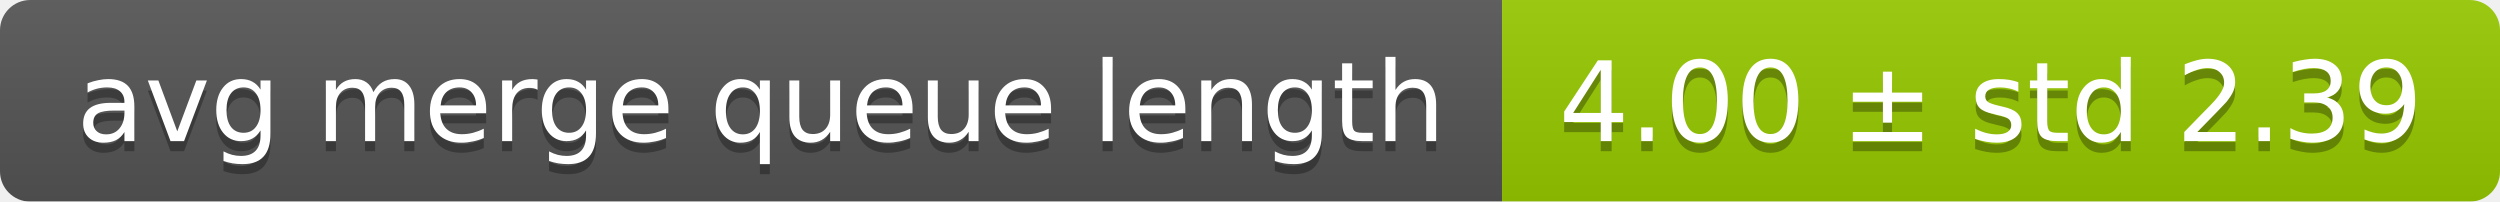
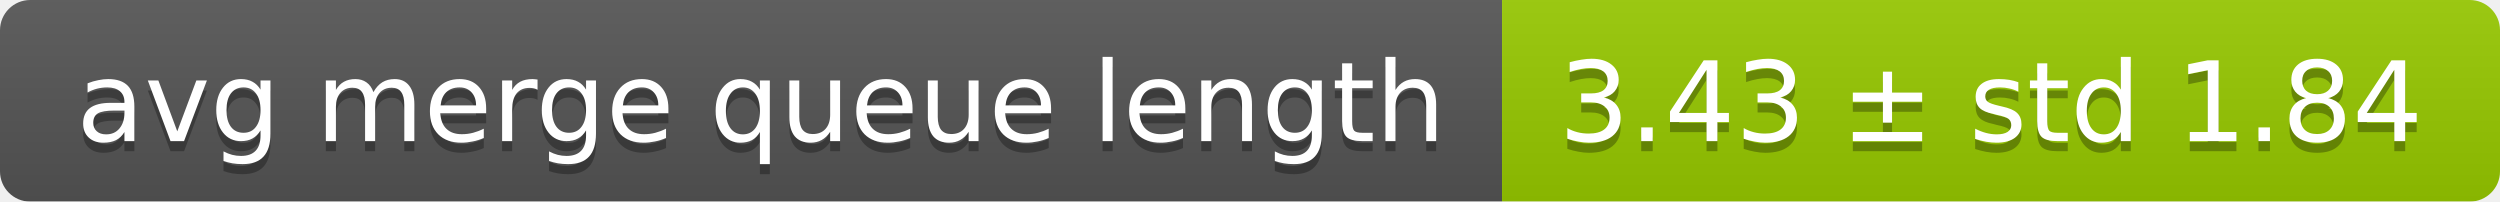
<svg xmlns="http://www.w3.org/2000/svg" width="248" height="20">
  <linearGradient id="smooth" x2="0" y2="100%">
    <stop offset="0" stop-color="#bbb" stop-opacity=".1" />
    <stop offset="1" stop-opacity=".1" />
  </linearGradient>
  <mask id="round">
    <rect width="248" height="20" rx="3" fill="#fff" />
  </mask>
  <g mask="url(#round)">
    <rect width="149" height="20" fill="#555" />
    <rect x="149" width="99" height="20" fill="#97ca00" />
    <rect width="248" height="20" fill="url(#smooth)" />
  </g>
  <g fill="#fff" text-anchor="middle" font-family="DejaVu Sans,Verdana,Geneva,sans-serif" font-size="11">
    <text x="75.5" y="15" fill="#010101" fill-opacity=".3">avg merge queue length</text>
    <text x="75.5" y="14">avg merge queue length</text>
-     <text x="197.5" y="15" fill="#010101" fill-opacity=".3">4.00 ± std 2.39</text>
-     <text x="197.5" y="14">4.00 ± std 2.39</text>
+     <text x="197.5" y="15" fill="#010101" fill-opacity=".3">3.43 ± std 1.84</text>
+     <text x="197.5" y="14">3.43 ± std 1.84</text>
  </g>
</svg>
